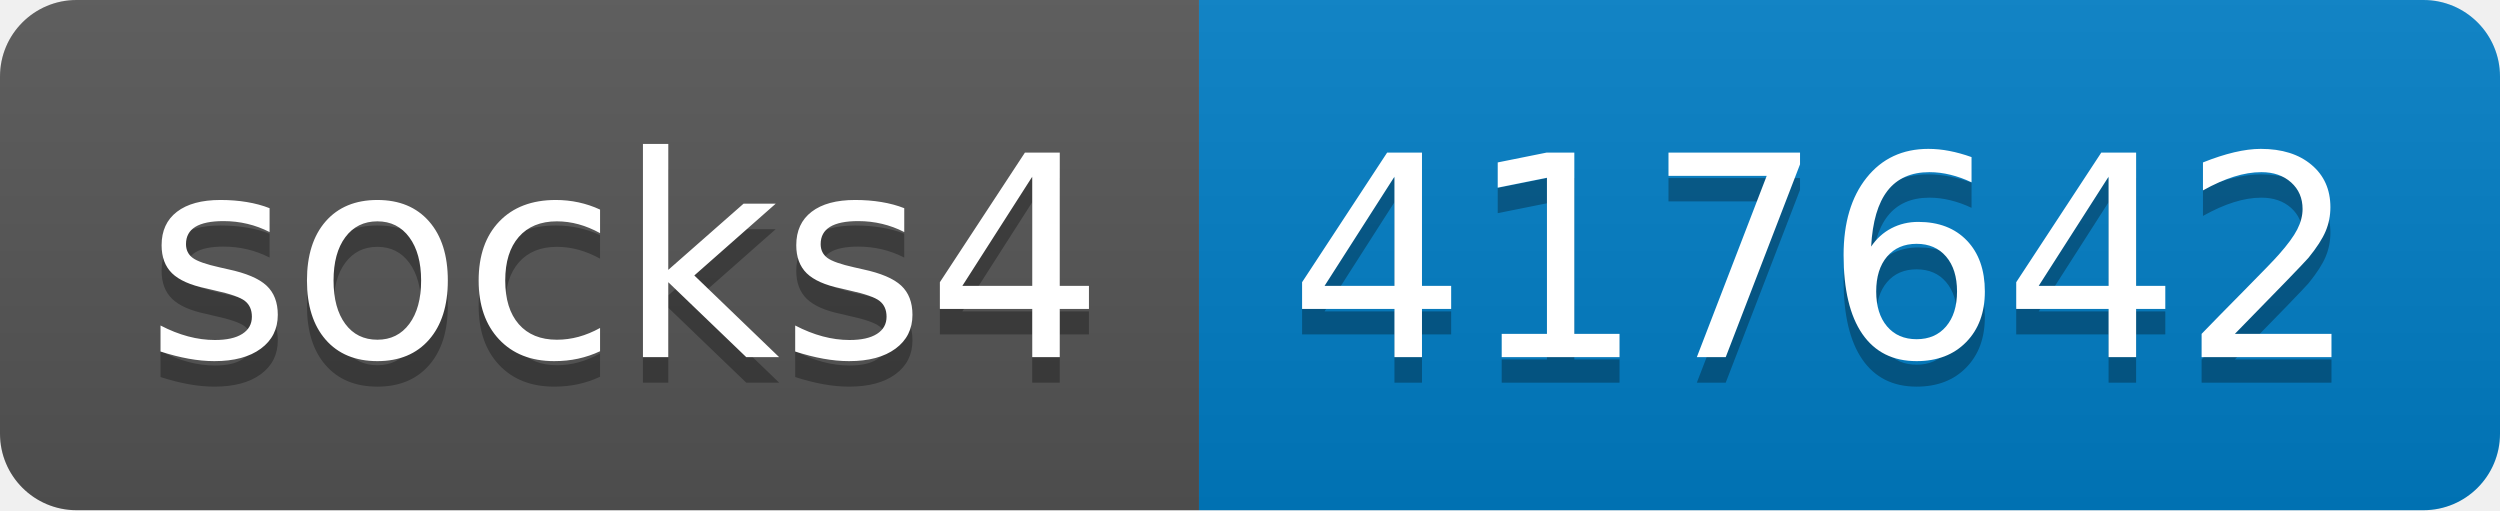
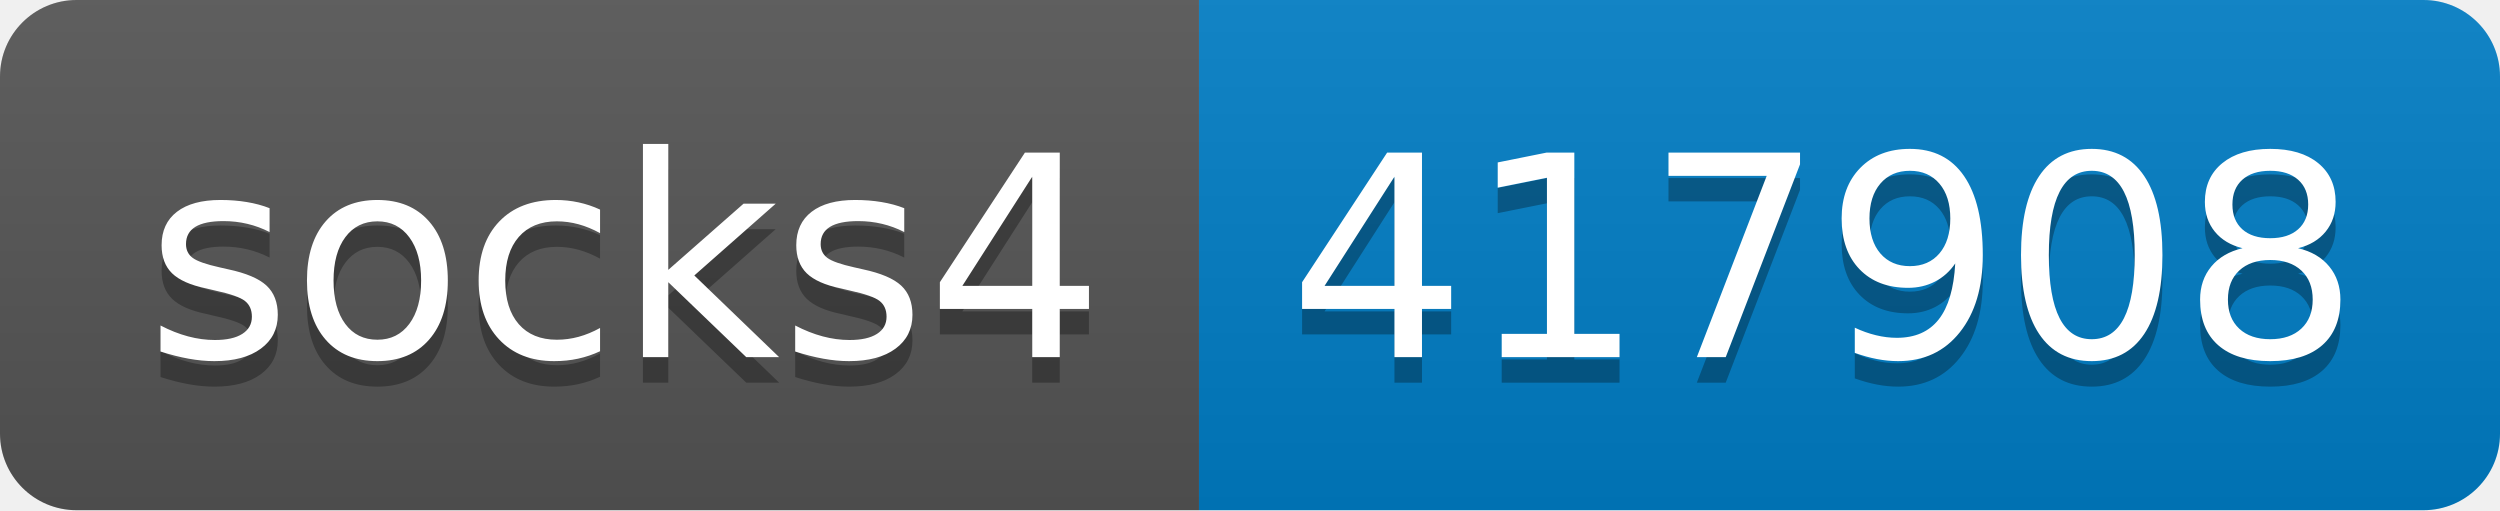
- <svg xmlns="http://www.w3.org/2000/svg" width="98" height="20" role="img" aria-label="socks4: 417642">
+ <svg xmlns="http://www.w3.org/2000/svg" width="98" height="20" role="img" aria-label="socks4: 417908">
  <linearGradient id="s" x2="0" y2="100%">
    <stop offset="0" stop-color="#bbb" stop-opacity=".1" />
    <stop offset="1" stop-opacity=".1" />
  </linearGradient>
  <clipPath id="r">
    <rect width="98" height="20" rx="3" fill="#fff" />
  </clipPath>
  <g clip-path="url(#r)">
    <rect width="47" height="20" fill="#555" />
    <rect x="47" width="51" height="20" fill="#007ec6" />
    <rect width="98" height="20" fill="url(#s)" />
  </g>
  <g fill="#fff" text-anchor="middle" font-family="Verdana,Geneva,DejaVu Sans,sans-serif" text-rendering="geometricPrecision" font-size="110">
    <text aria-hidden="true" x="245" y="150" fill="#010101" fill-opacity=".3" transform="scale(.1)" textLength="370">socks4</text>
    <text x="245" y="140" transform="scale(.1)" fill="#fff" textLength="370">socks4</text>
-     <text aria-hidden="true" x="715" y="150" fill="#010101" fill-opacity=".3" transform="scale(.1)" textLength="410">417642</text>
-     <text x="715" y="140" transform="scale(.1)" fill="#fff" textLength="410">417642</text>
+     <text aria-hidden="true" x="715" y="150" fill="#010101" fill-opacity=".3" transform="scale(.1)" textLength="410">417908</text>
+     <text x="715" y="140" transform="scale(.1)" fill="#fff" textLength="410">417908</text>
  </g>
</svg>
